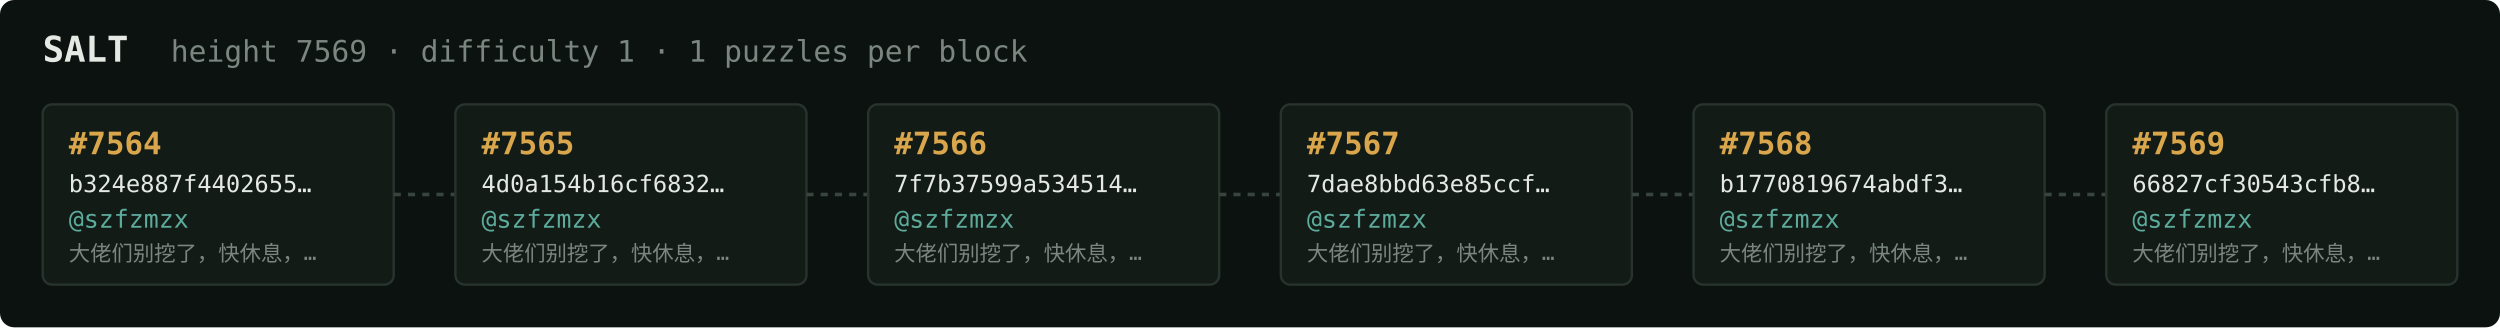
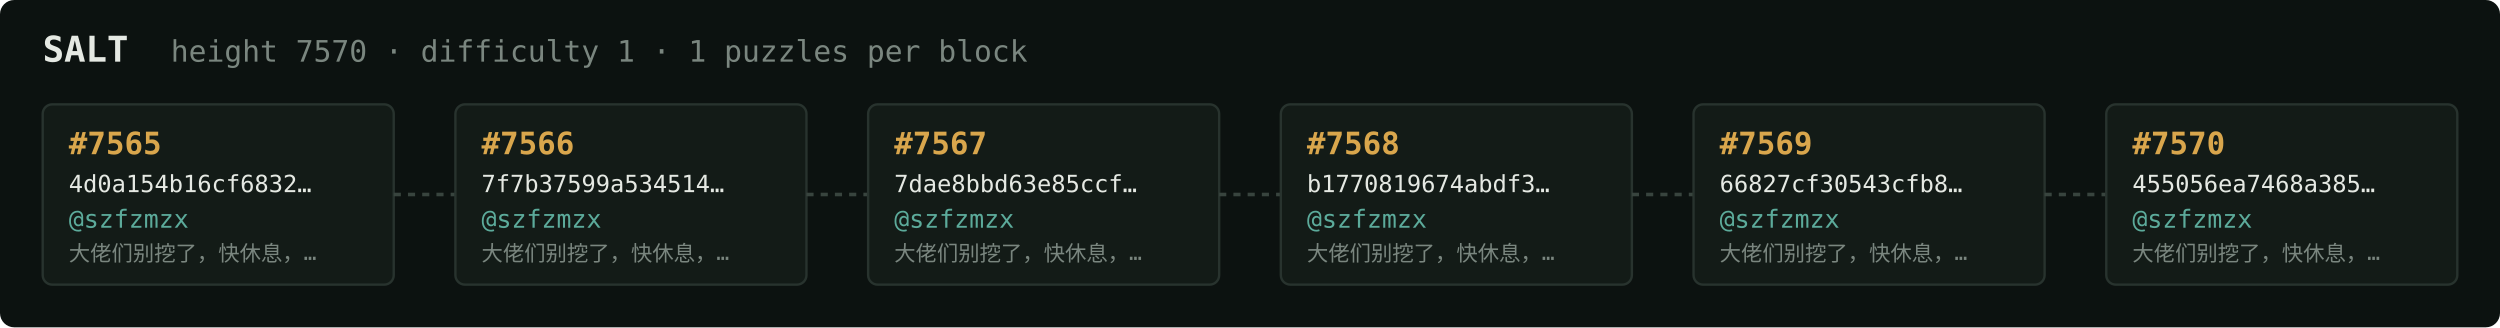
<svg xmlns="http://www.w3.org/2000/svg" width="1054" height="138" viewBox="0 0 1054 138" font-family="ui-monospace,SFMono-Regular,Menlo,monospace">
  <rect fill="#0c1210" width="1054" height="138" rx="6" />
  <text x="18" y="26" fill="#e5e9e3" font-size="15" font-weight="700">SALT</text>
-   <text x="72" y="26" fill="#7a867f" font-size="12.5">height 7569 · difficulty 1 · 1 puzzles per block</text>
+   <text x="72" y="26" fill="#7a867f" font-size="12.5">height 7570 · difficulty 1 · 1 puzzles per block</text>
  <rect x="18" y="44" width="148" height="76" rx="4" fill="#131b17" stroke="#28332e" stroke-width="1" />
-   <text x="29" y="65" fill="#d9a64c" font-size="13" font-weight="700">#7564</text>
-   <text x="29" y="81" fill="#e5e9e3" font-size="10">b324e887f4402655…</text>
+   <text x="29" y="65" fill="#d9a64c" font-size="13" font-weight="700">#7565</text>
+   <text x="29" y="81" fill="#e5e9e3" font-size="10">4d0a154b16cf6832…</text>
  <text x="29" y="96" fill="#5cab9b" font-size="10.5">@szfzmzx</text>
  <text x="29" y="110" fill="#7a867f" font-size="9">大佬们别挖了，快休息，…</text>
  <line x1="166" y1="82.0" x2="192" y2="82.0" stroke="#38443e" stroke-width="1.5" stroke-dasharray="3 3" />
  <rect x="192" y="44" width="148" height="76" rx="4" fill="#131b17" stroke="#28332e" stroke-width="1" />
-   <text x="203" y="65" fill="#d9a64c" font-size="13" font-weight="700">#7565</text>
-   <text x="203" y="81" fill="#e5e9e3" font-size="10">4d0a154b16cf6832…</text>
+   <text x="203" y="65" fill="#d9a64c" font-size="13" font-weight="700">#7566</text>
+   <text x="203" y="81" fill="#e5e9e3" font-size="10">7f7b37599a534514…</text>
  <text x="203" y="96" fill="#5cab9b" font-size="10.5">@szfzmzx</text>
  <text x="203" y="110" fill="#7a867f" font-size="9">大佬们别挖了，快休息，…</text>
  <line x1="340" y1="82.0" x2="366" y2="82.0" stroke="#38443e" stroke-width="1.5" stroke-dasharray="3 3" />
  <rect x="366" y="44" width="148" height="76" rx="4" fill="#131b17" stroke="#28332e" stroke-width="1" />
-   <text x="377" y="65" fill="#d9a64c" font-size="13" font-weight="700">#7566</text>
-   <text x="377" y="81" fill="#e5e9e3" font-size="10">7f7b37599a534514…</text>
+   <text x="377" y="65" fill="#d9a64c" font-size="13" font-weight="700">#7567</text>
+   <text x="377" y="81" fill="#e5e9e3" font-size="10">7dae8bbd63e85ccf…</text>
  <text x="377" y="96" fill="#5cab9b" font-size="10.5">@szfzmzx</text>
  <text x="377" y="110" fill="#7a867f" font-size="9">大佬们别挖了，快休息，…</text>
  <line x1="514" y1="82.0" x2="540" y2="82.0" stroke="#38443e" stroke-width="1.5" stroke-dasharray="3 3" />
  <rect x="540" y="44" width="148" height="76" rx="4" fill="#131b17" stroke="#28332e" stroke-width="1" />
-   <text x="551" y="65" fill="#d9a64c" font-size="13" font-weight="700">#7567</text>
-   <text x="551" y="81" fill="#e5e9e3" font-size="10">7dae8bbd63e85ccf…</text>
+   <text x="551" y="65" fill="#d9a64c" font-size="13" font-weight="700">#7568</text>
+   <text x="551" y="81" fill="#e5e9e3" font-size="10">b1770819674abdf3…</text>
  <text x="551" y="96" fill="#5cab9b" font-size="10.5">@szfzmzx</text>
  <text x="551" y="110" fill="#7a867f" font-size="9">大佬们别挖了，快休息，…</text>
  <line x1="688" y1="82.0" x2="714" y2="82.0" stroke="#38443e" stroke-width="1.5" stroke-dasharray="3 3" />
  <rect x="714" y="44" width="148" height="76" rx="4" fill="#131b17" stroke="#28332e" stroke-width="1" />
-   <text x="725" y="65" fill="#d9a64c" font-size="13" font-weight="700">#7568</text>
-   <text x="725" y="81" fill="#e5e9e3" font-size="10">b1770819674abdf3…</text>
+   <text x="725" y="65" fill="#d9a64c" font-size="13" font-weight="700">#7569</text>
+   <text x="725" y="81" fill="#e5e9e3" font-size="10">66827cf30543cfb8…</text>
  <text x="725" y="96" fill="#5cab9b" font-size="10.5">@szfzmzx</text>
  <text x="725" y="110" fill="#7a867f" font-size="9">大佬们别挖了，快休息，…</text>
  <line x1="862" y1="82.0" x2="888" y2="82.0" stroke="#38443e" stroke-width="1.5" stroke-dasharray="3 3" />
  <rect x="888" y="44" width="148" height="76" rx="4" fill="#131b17" stroke="#28332e" stroke-width="1" />
-   <text x="899" y="65" fill="#d9a64c" font-size="13" font-weight="700">#7569</text>
-   <text x="899" y="81" fill="#e5e9e3" font-size="10">66827cf30543cfb8…</text>
+   <text x="899" y="65" fill="#d9a64c" font-size="13" font-weight="700">#7570</text>
+   <text x="899" y="81" fill="#e5e9e3" font-size="10">455056ea7468a385…</text>
  <text x="899" y="96" fill="#5cab9b" font-size="10.5">@szfzmzx</text>
  <text x="899" y="110" fill="#7a867f" font-size="9">大佬们别挖了，快休息，…</text>
</svg>
